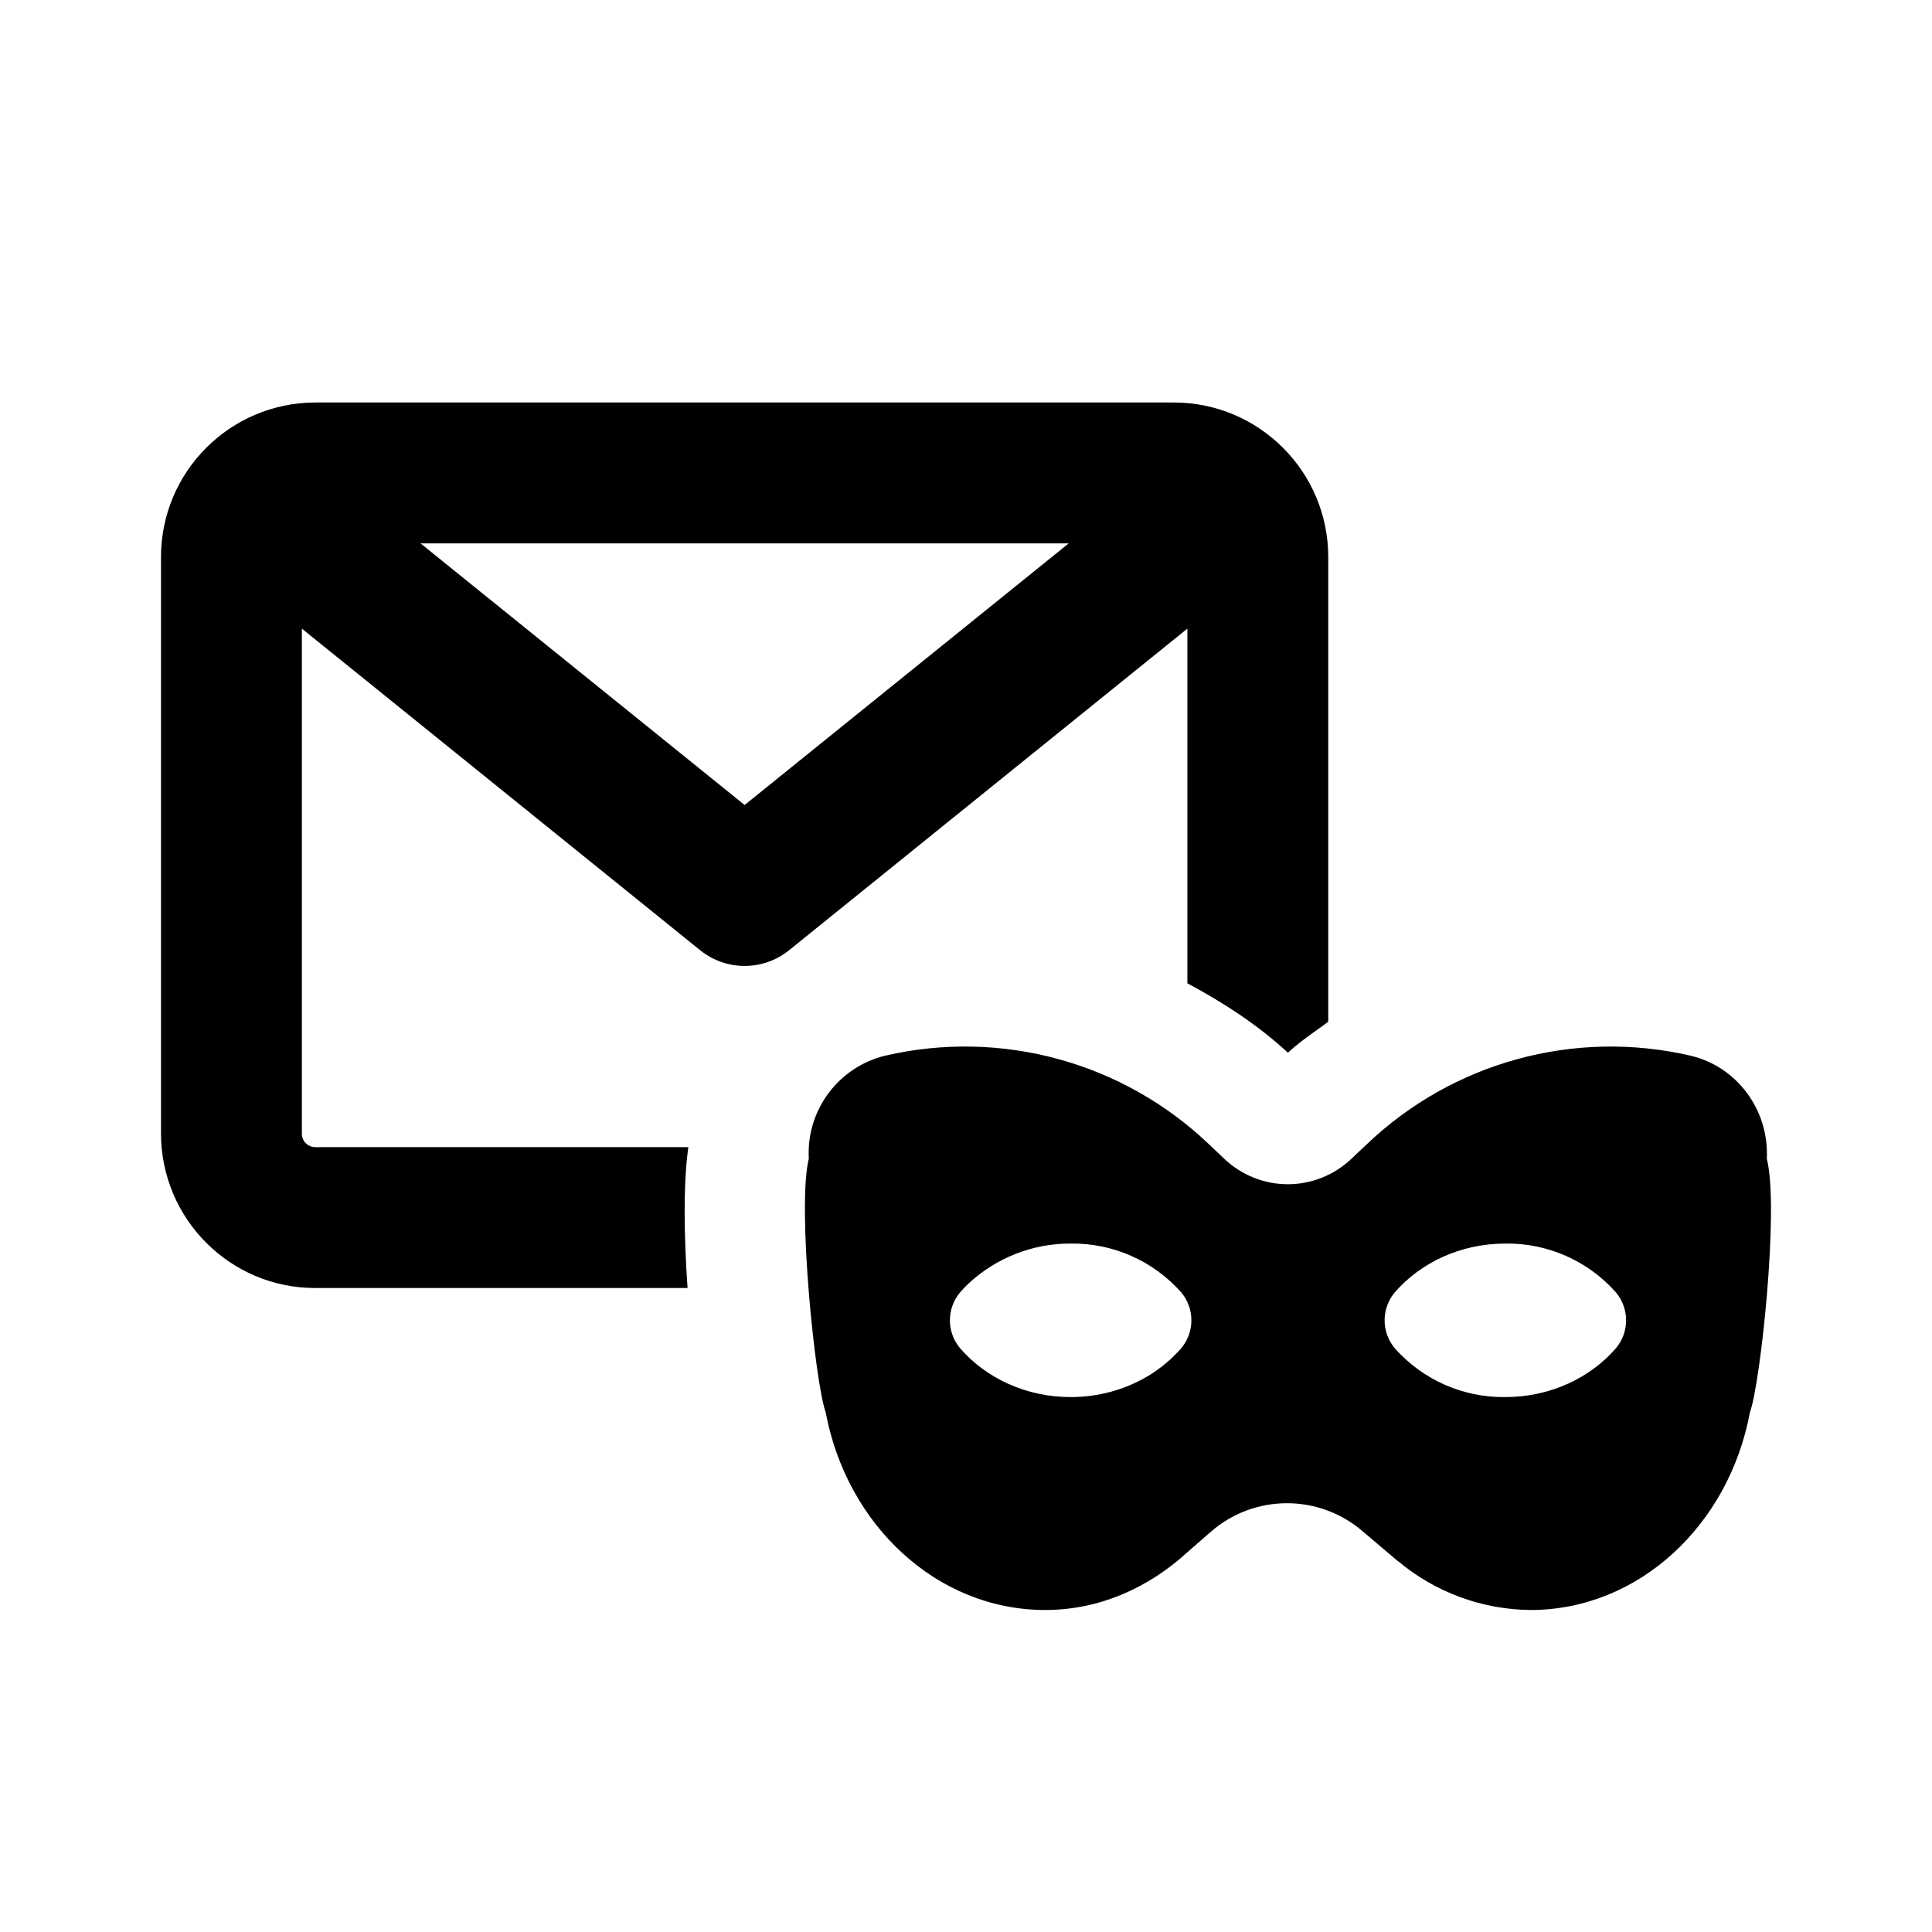
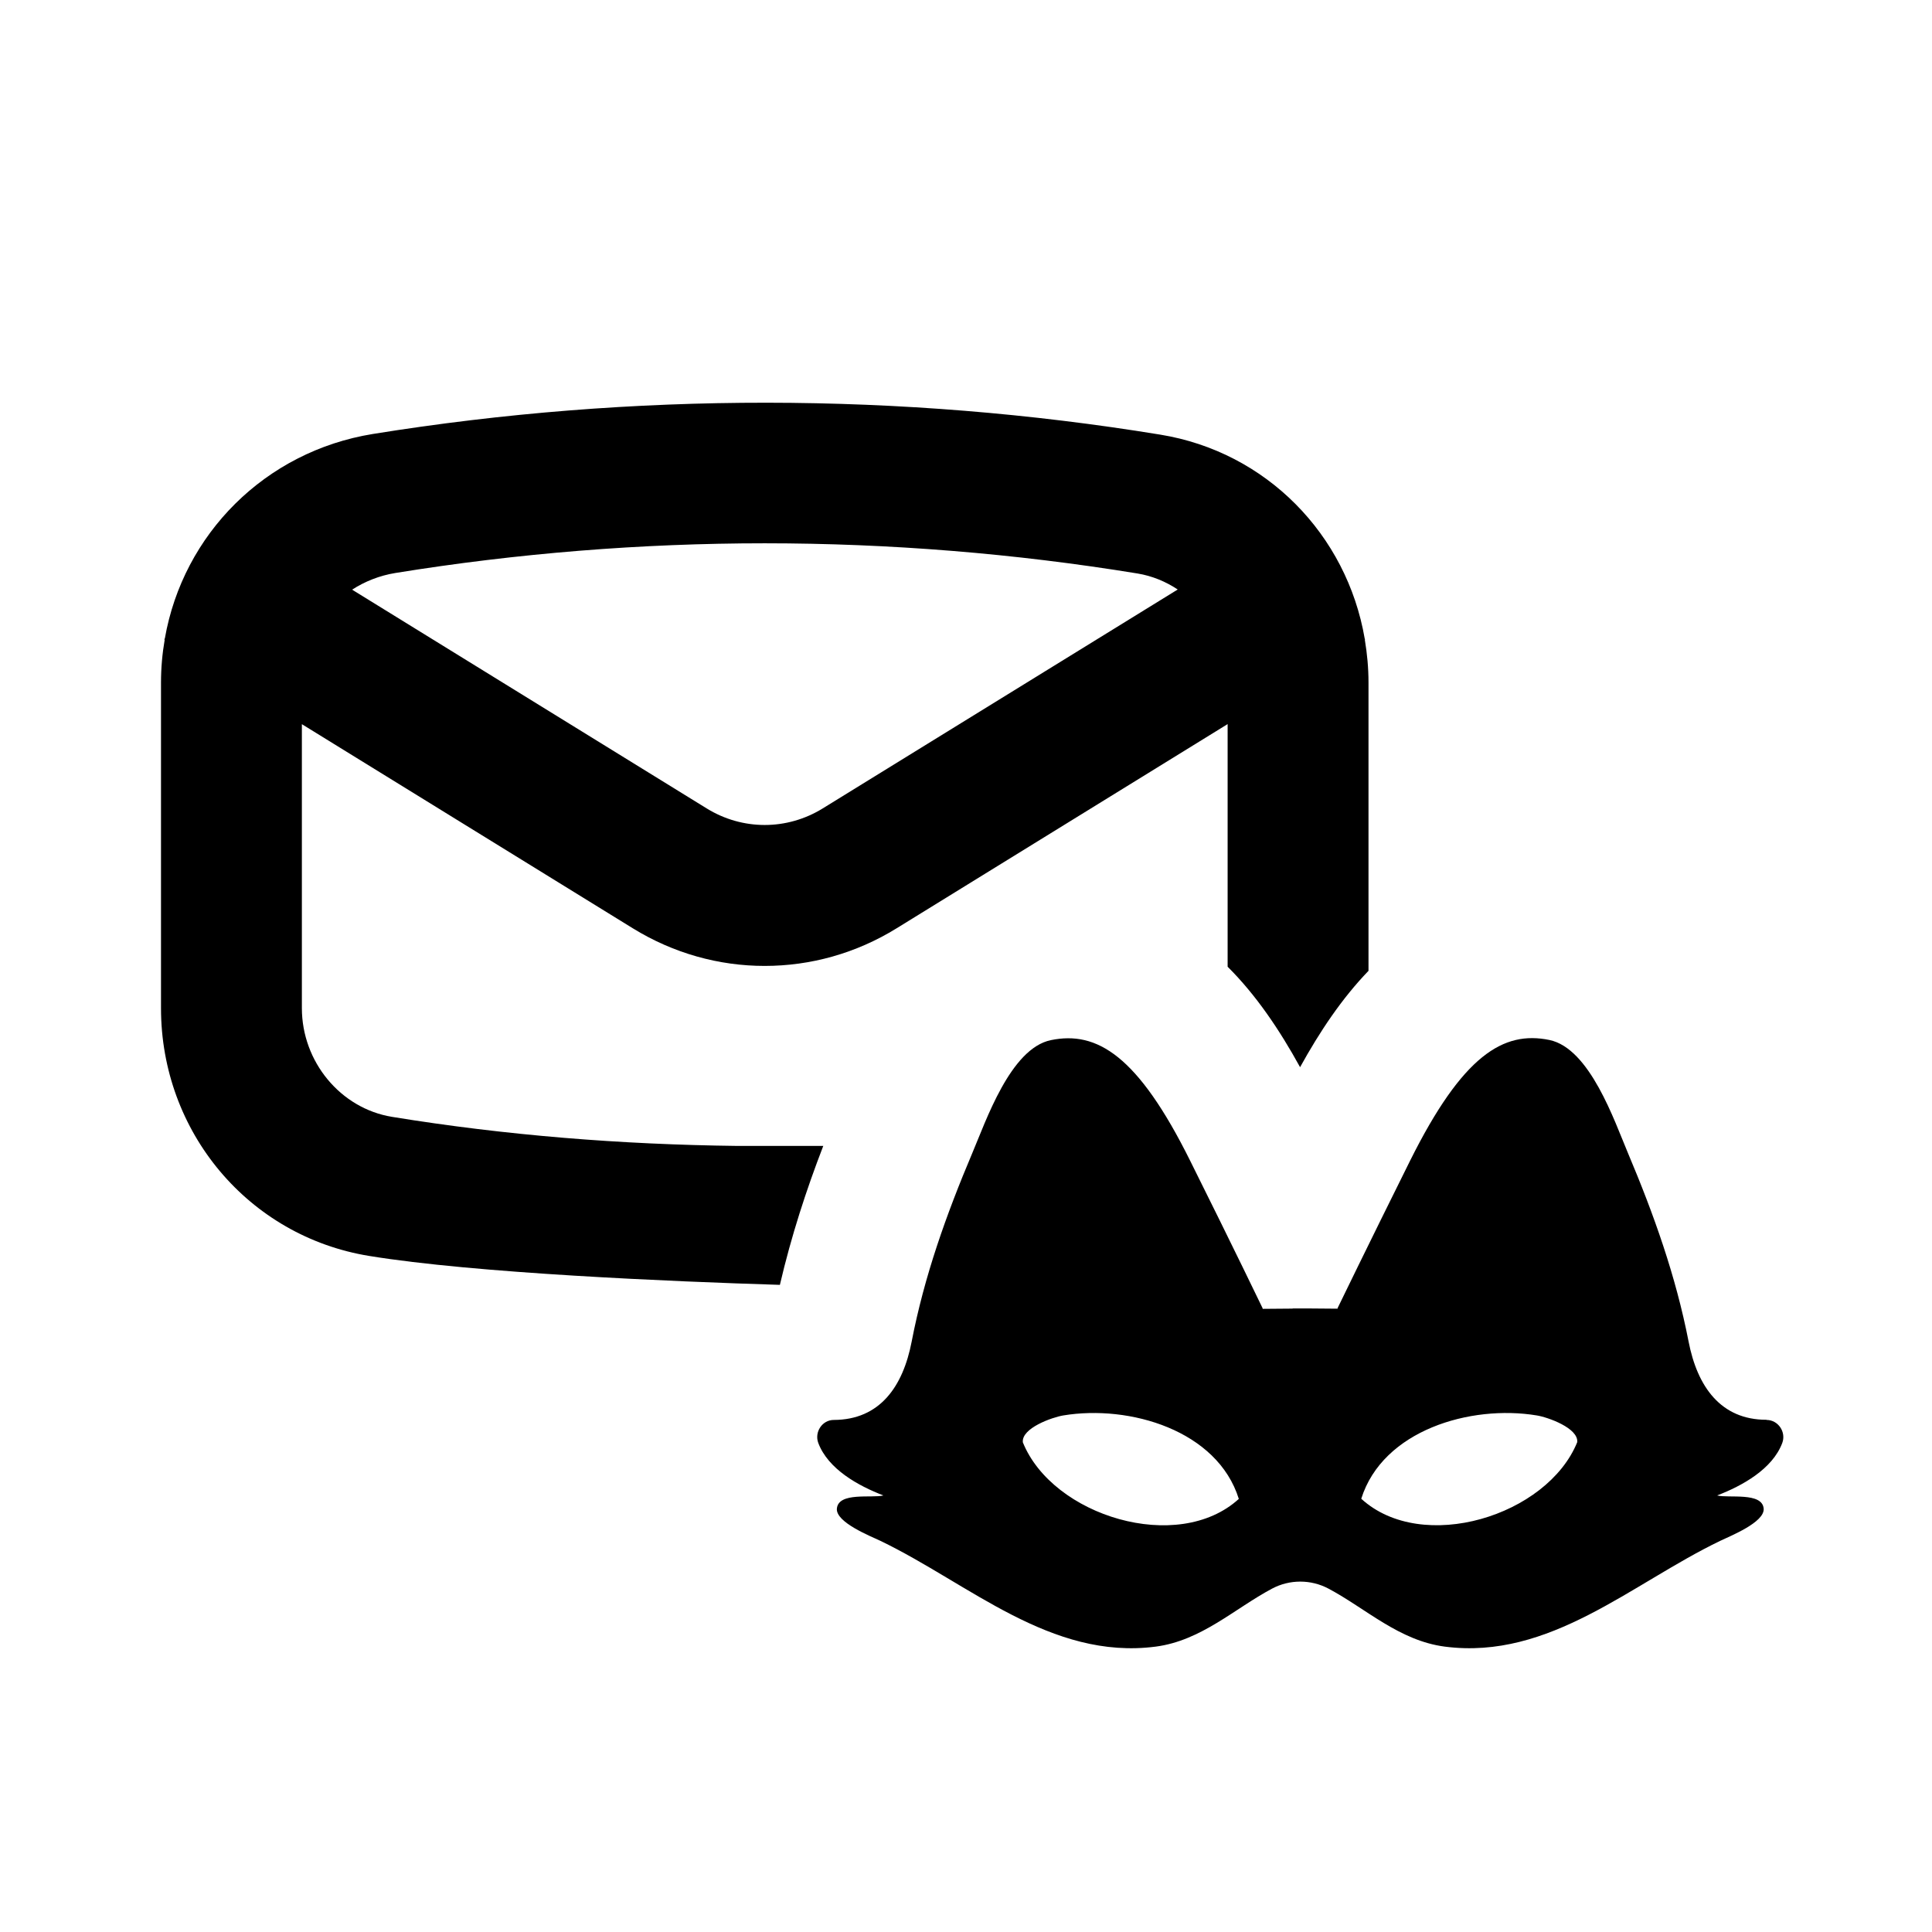
- <svg xmlns="http://www.w3.org/2000/svg" width="24" height="24" fill="none">
-   <path fill="#000" fill-rule="evenodd" d="m8.549 14.264.001-.014H3.913a.166.166 0 0 1-.163-.169V7.809l4.95 3.997a.88.88 0 0 0 1.1 0l4.95-3.997v4.406c.444.238.87.512 1.249.862.111-.104.233-.191.355-.279q.075-.052.146-.106V6.919A1.92 1.92 0 0 0 14.587 5H3.913A1.92 1.92 0 0 0 2 6.919v7.161C2 15.139 2.858 16 3.913 16h4.628c-.044-.634-.054-1.275.006-1.721q0-.008.002-.014zM9.25 10 5.224 6.75h8.052z" clip-rule="evenodd" />
-   <path fill="#000" fill-rule="evenodd" d="M20.996 13.113c.58.134.982.675.952 1.282.157.607-.08 2.803-.21 3.15-.26 1.401-1.382 2.455-2.726 2.455a2.6 2.6 0 0 1-1.652-.613v.002l-.439-.372a1.44 1.44 0 0 0-1.884.015l-.293.256c-.481.438-1.089.712-1.76.712-1.344 0-2.465-1.054-2.727-2.456-.129-.347-.358-2.553-.21-3.15v-.003a1.246 1.246 0 0 1 .952-1.278H11a4.39 4.39 0 0 1 4.024 1.107l.181.172c.215.205.499.319.793.319s.577-.114.792-.318l.185-.175a4.39 4.39 0 0 1 4.021-1.105m-6.75 3.99q.246-.147.428-.355a.54.54 0 0 0 0-.693 1.8 1.8 0 0 0-1.374-.607 1.85 1.85 0 0 0-1.272.5q-.054.051-.102.107a.54.54 0 0 0 0 .693c.32.369.816.607 1.374.607.349 0 .673-.093.946-.253zm5.828-.355c-.32.369-.816.607-1.374.607a1.8 1.8 0 0 1-1.374-.607.54.54 0 0 1 0-.693c.32-.369.816-.607 1.374-.607a1.8 1.8 0 0 1 1.374.607.54.54 0 0 1 0 .693" clip-rule="evenodd" />
+ <svg xmlns="http://www.w3.org/2000/svg" width="24" height="24" viewBox="0 0 24 24" fill="none">
+   <path fill-rule="evenodd" clip-rule="evenodd" d="M17.517 14.418C18.169 13.11 18.675 12.801 19.247 12.919C19.75 13.023 20.055 13.927 20.222 14.321C20.545 15.086 20.818 15.853 20.976 16.664C21.084 17.224 21.375 17.637 21.943 17.637L21.947 17.639C22.091 17.641 22.19 17.79 22.14 17.925C22.018 18.25 21.643 18.457 21.331 18.577C21.473 18.614 21.892 18.532 21.909 18.741C21.922 18.912 21.488 19.083 21.369 19.141C20.267 19.671 19.252 20.624 17.948 20.455C17.381 20.381 16.968 19.982 16.504 19.735C16.285 19.618 16.02 19.618 15.801 19.735C15.337 19.982 14.923 20.381 14.356 20.455C13.052 20.624 12.039 19.672 10.937 19.141C10.819 19.085 10.381 18.912 10.396 18.741C10.414 18.53 10.833 18.614 10.974 18.577C10.661 18.457 10.287 18.25 10.165 17.925C10.115 17.79 10.213 17.639 10.358 17.639C10.929 17.637 11.217 17.226 11.325 16.666C11.482 15.853 11.755 15.088 12.079 14.322C12.246 13.931 12.551 13.025 13.054 12.921C13.626 12.803 14.134 13.11 14.785 14.42C15.322 15.498 15.685 16.252 15.685 16.252V16.259L16.054 16.256L16.062 16.254H16.248L16.616 16.257V16.25C16.616 16.25 16.98 15.498 17.517 14.418ZM15.389 18.62C15.123 17.768 14.032 17.447 13.209 17.583C13.07 17.606 12.69 17.74 12.706 17.915V17.917C13.076 18.834 14.633 19.309 15.389 18.62ZM19.09 17.583C18.267 17.447 17.177 17.767 16.91 18.618C17.666 19.31 19.221 18.832 19.593 17.915C19.609 17.74 19.228 17.605 19.09 17.583Z" fill="black" />
+   <path fill-rule="evenodd" clip-rule="evenodd" d="M4.632 5.391C7.858 4.871 11.195 4.873 14.412 5.399C15.731 5.613 16.731 6.641 16.953 7.934L16.958 7.943L16.954 7.945C16.983 8.118 17 8.296 17 8.477V12.06C16.67 12.402 16.394 12.815 16.15 13.257C15.895 12.793 15.603 12.36 15.25 12.009V8.995L11.139 11.531C10.633 11.844 10.067 11.999 9.499 11.999C8.932 11.999 8.366 11.843 7.86 11.531L3.75 8.996V12.523C3.75 13.19 4.231 13.77 4.87 13.874C6.281 14.104 7.717 14.218 9.155 14.235H10.227C10.017 14.778 9.83 15.352 9.688 15.961C8.353 15.92 5.896 15.816 4.588 15.602C3.089 15.359 2 14.063 2 12.524V8.48C2 8.298 2.016 8.119 2.046 7.946L2.041 7.943L2.048 7.93C2.275 6.637 3.292 5.608 4.632 5.391ZM9.5 6.749C7.968 6.749 6.424 6.873 4.911 7.118C4.714 7.15 4.532 7.223 4.374 7.325L8.778 10.042C9.223 10.317 9.776 10.317 10.221 10.042L14.63 7.323C14.481 7.224 14.312 7.154 14.13 7.124C12.605 6.875 11.048 6.749 9.5 6.749Z" fill="black" />
</svg>
